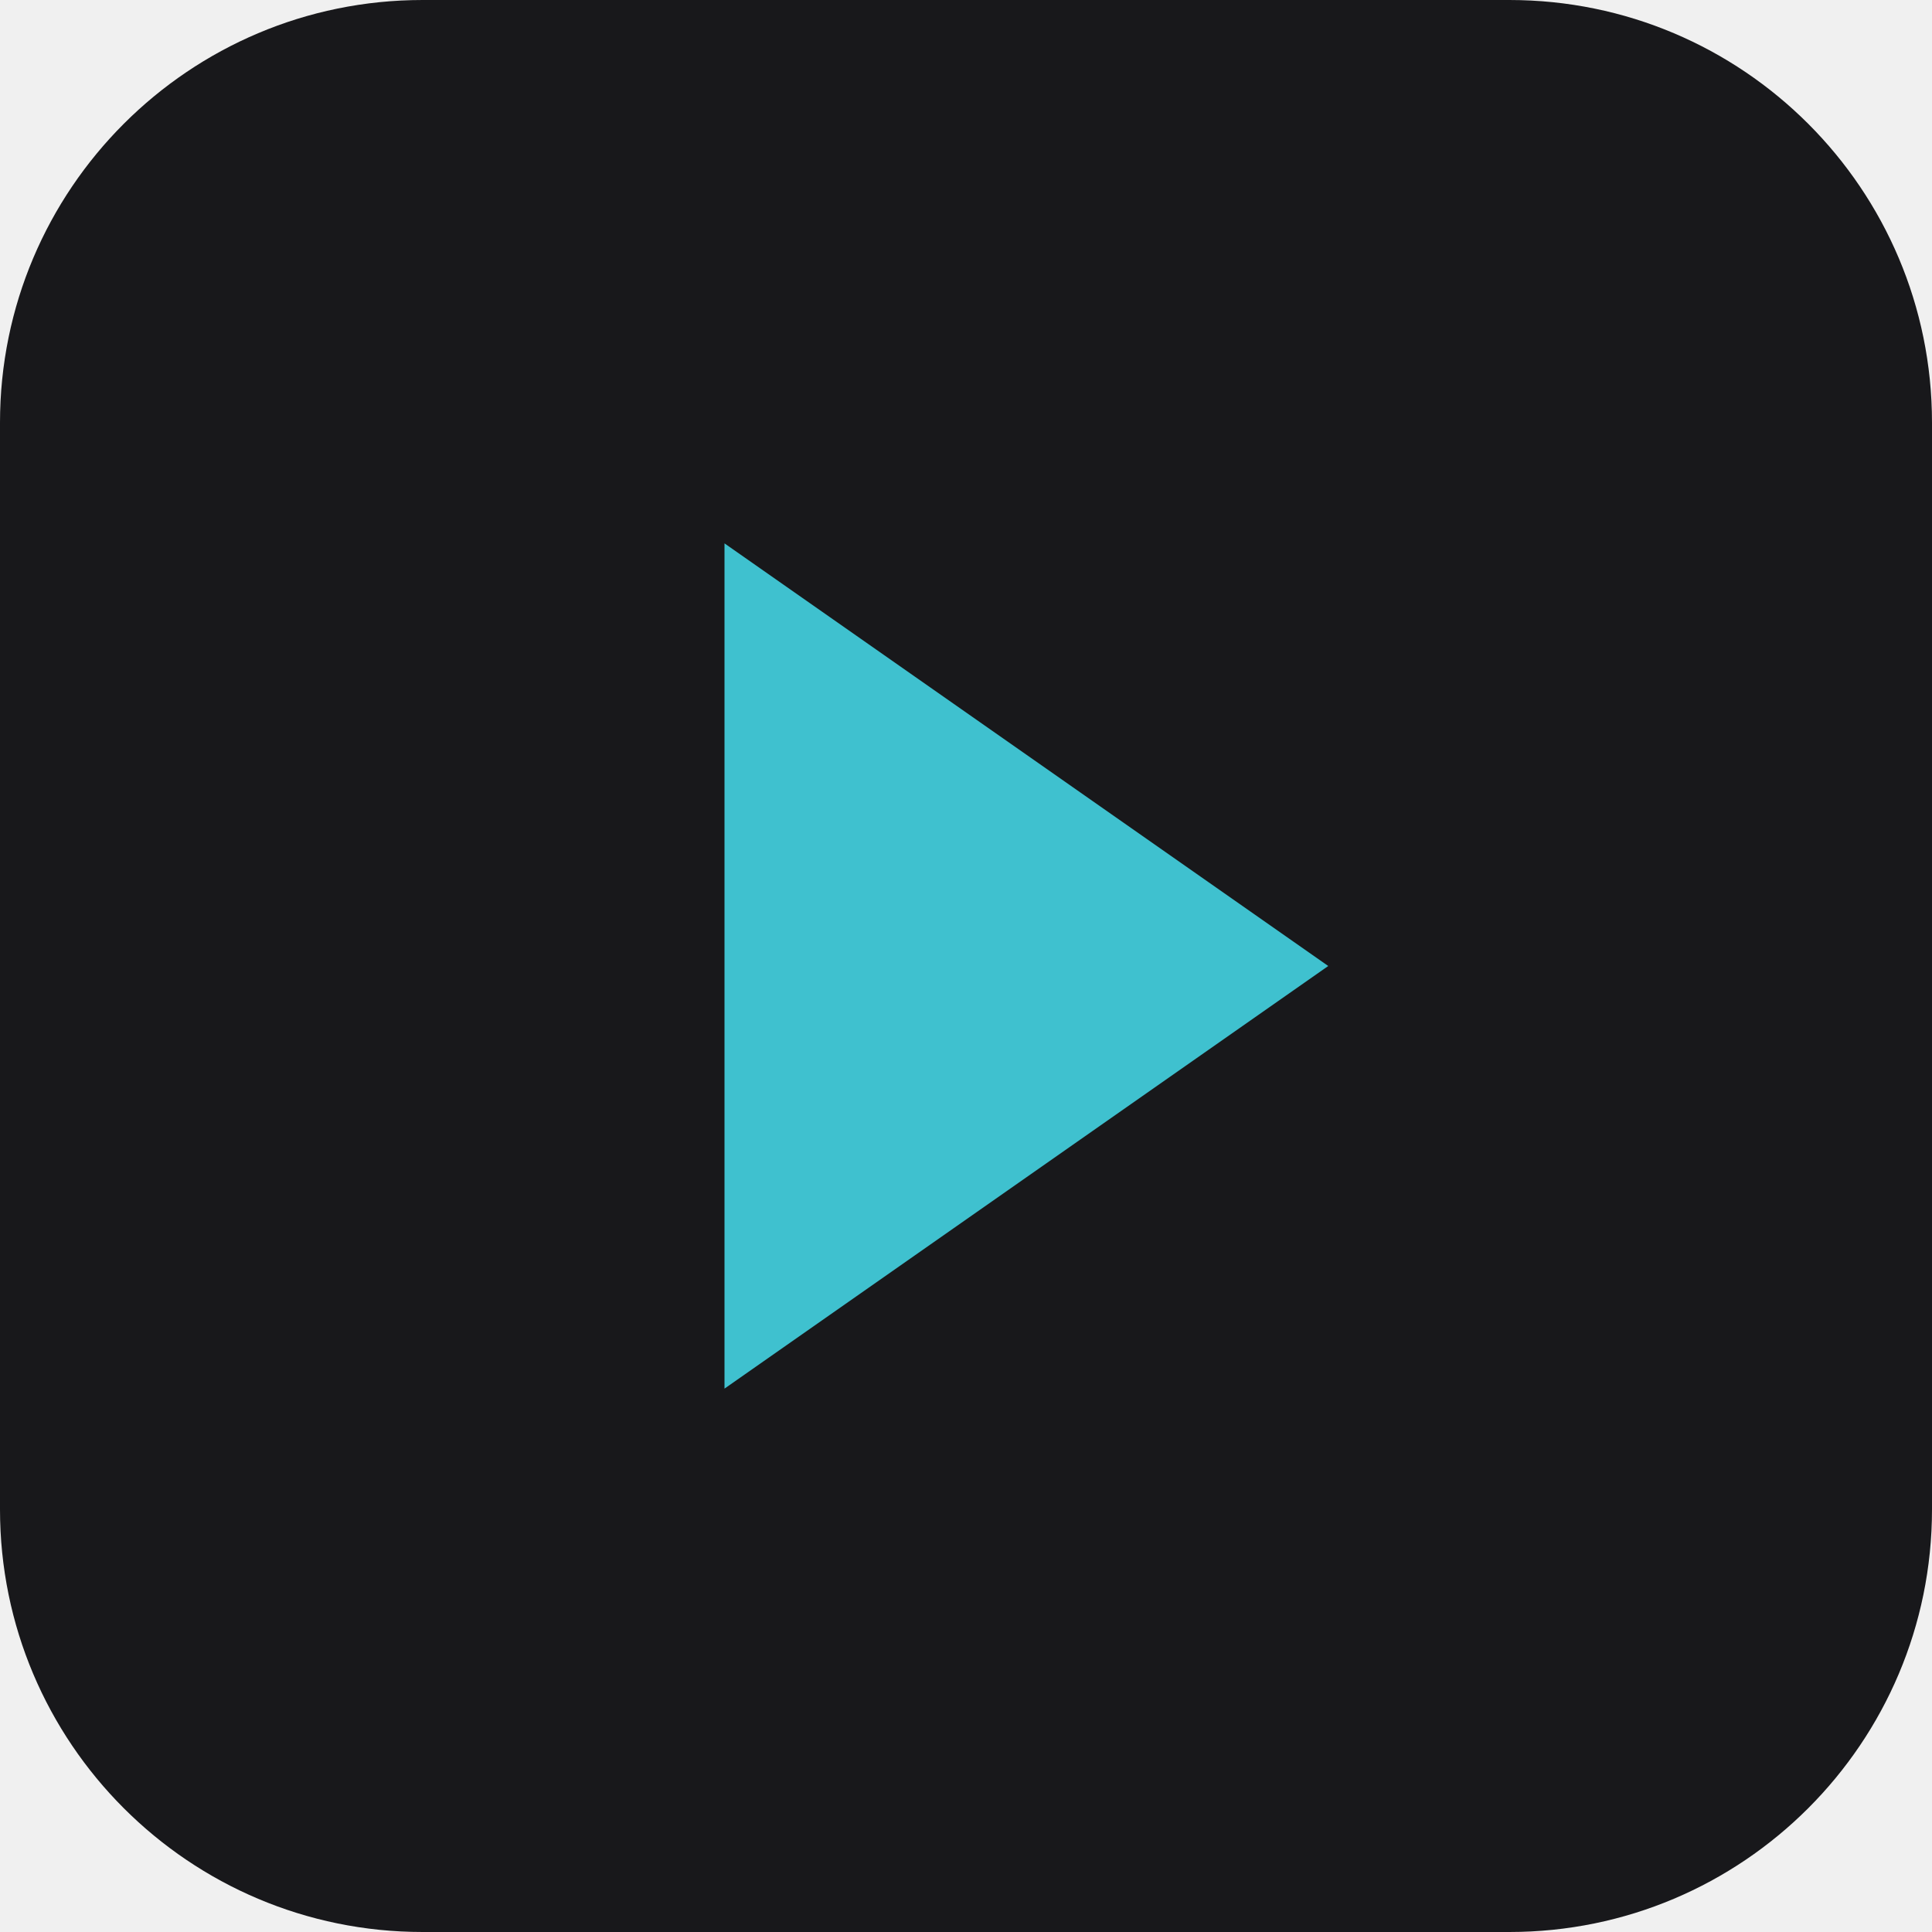
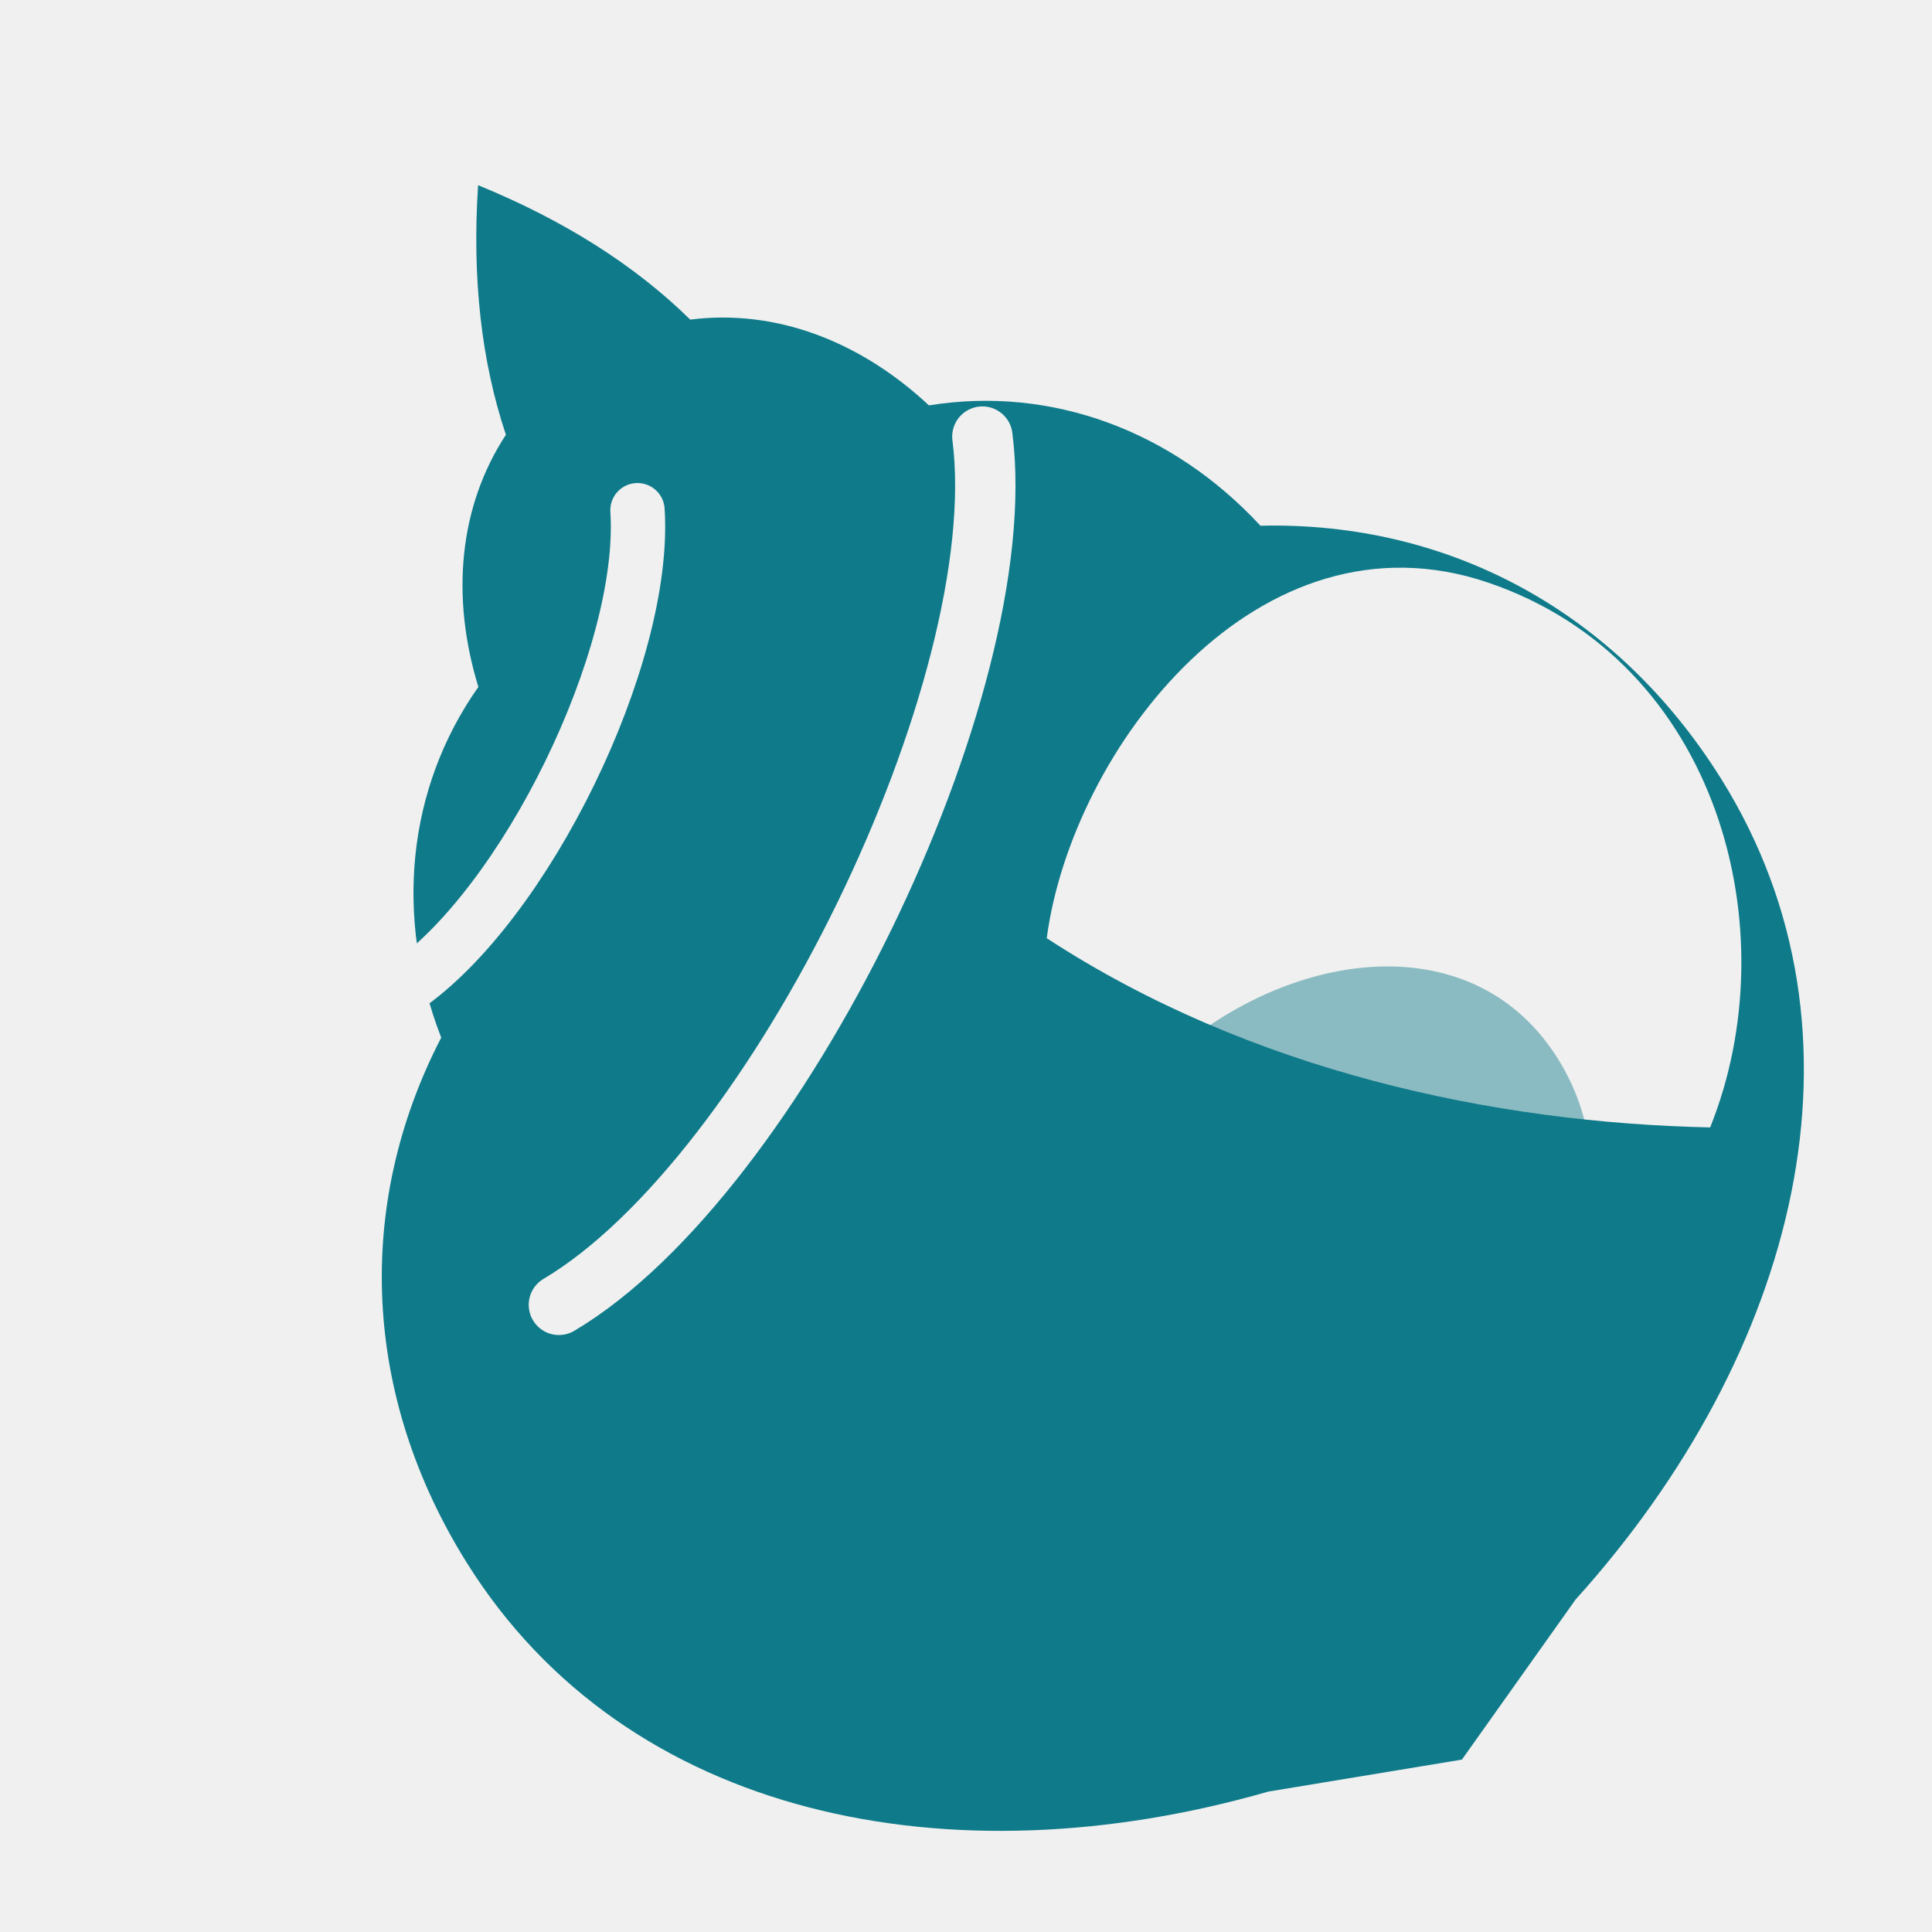
- <svg xmlns="http://www.w3.org/2000/svg" viewBox="0 0 32 32">
-   <rect width="32" height="32" rx="7" fill="#18181b" />
-   <path d="M12 9l10 7-10 7z" fill="#3fc1cf" />
+ <svg xmlns="http://www.w3.org/2000/svg" viewBox="0 0 64 64">
+   <defs>
+     <mask id="m">
+       <rect width="64" height="64" fill="white" />
+       <g transform="rotate(-32 32 32)" stroke="black" stroke-linecap="round" fill="none">
+         <path d="M28.4 9 C30.6 10.4 33.4 10.4 35.6 9" stroke-width="1.6" />
+         <path d="M23.2 15.6 C27.4 18 36.6 18 40.8 15.6" stroke-width="1.8" />
+         <path d="M16 24.8 C23 29.4 41 29.4 48 24.8" stroke-width="2" />
+         <path d="M34 34 C40 32 50 34 51 42 C52 50 45 56 38 56.5 C35 50 33 42 34 34 Z" fill="black" stroke="none" />
+       </g>
+     </mask>
+   </defs>
+   <g transform="rotate(-32 32 32)" mask="url(#m)">
+     <path fill="#0f7b8a" d="M32 1.5 C33.8 4 35 6.5 35.6 9 C38.2 10.2 40 12.6 40.8 15.6 C44.6 17.2 47.2 20.6 48 24.8 C53.4 28 56.5 33.5 56.5 40 C56.5 50 48.5 57.5 38 60.5 L32 63 L26 60.5 C15.5 57.5 7.5 50 7.5 40 C7.5 33.5 10.6 28 16 24.8 C16.8 20.6 19.4 17.2 23.2 15.6 C24 12.6 25.8 10.2 28.4 9 C29 6.5 30.2 4 32 1.5 Z" />
+   </g>
+   <g transform="rotate(-32 32 32)">
+     <path fill="#0f7b8a" opacity=".45" d="M37 38 C42 37.5 47 40 47 45 C47 49.5 43 52.5 39.5 52.8 C38 48 37 43 37 38 Z" />
+   </g>
</svg>
